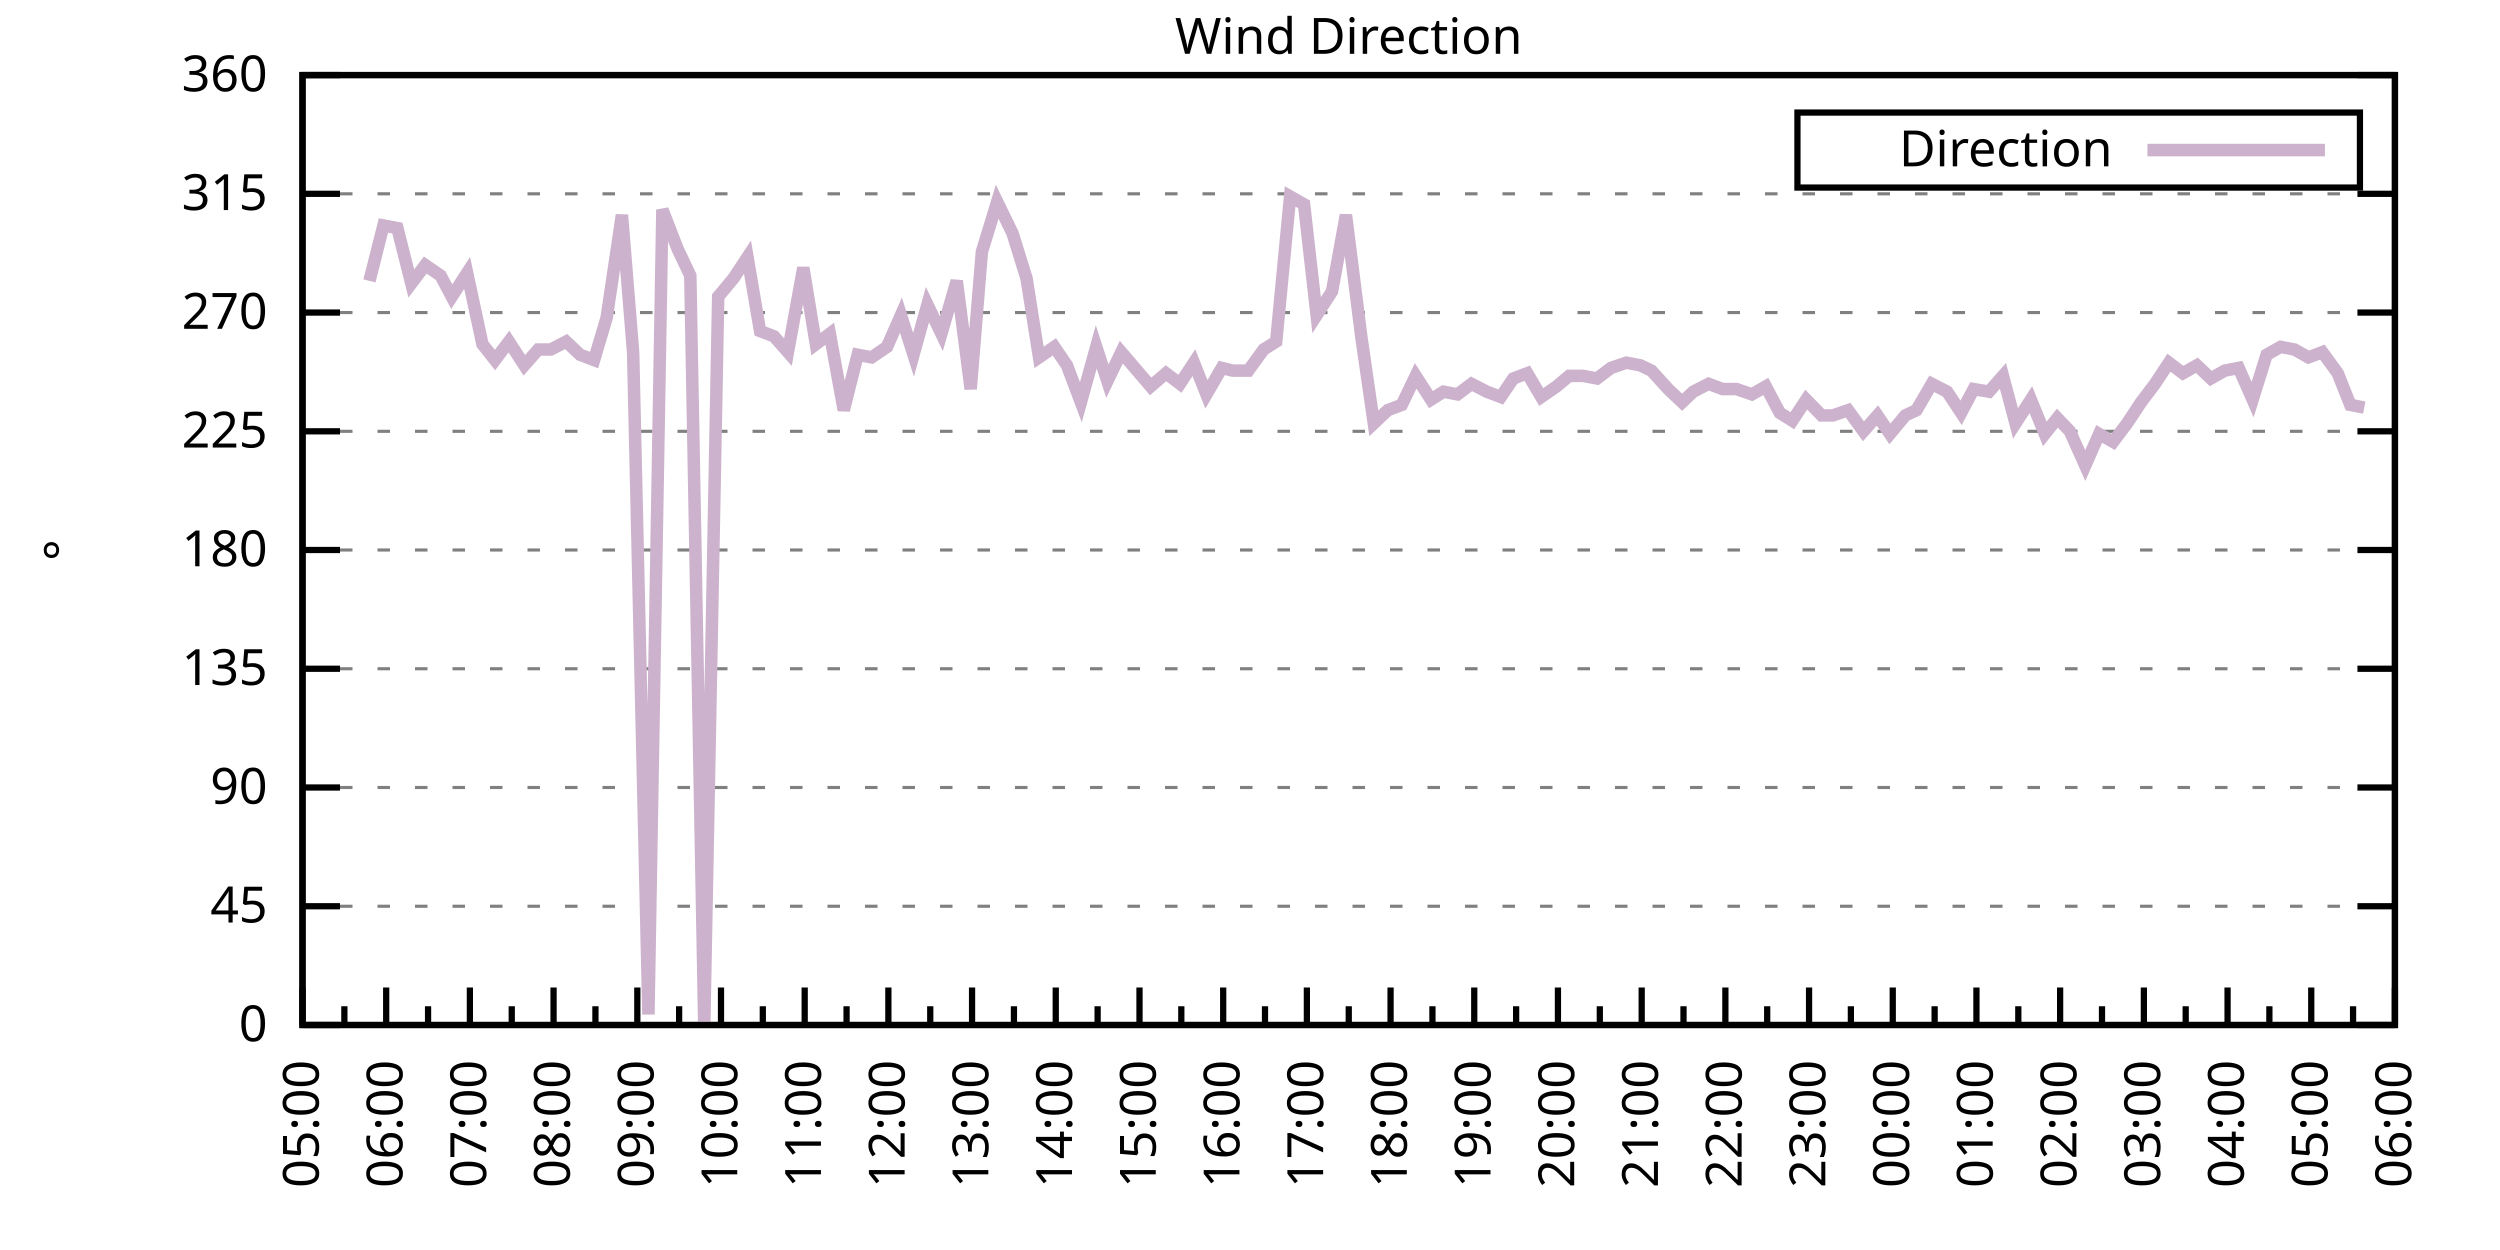
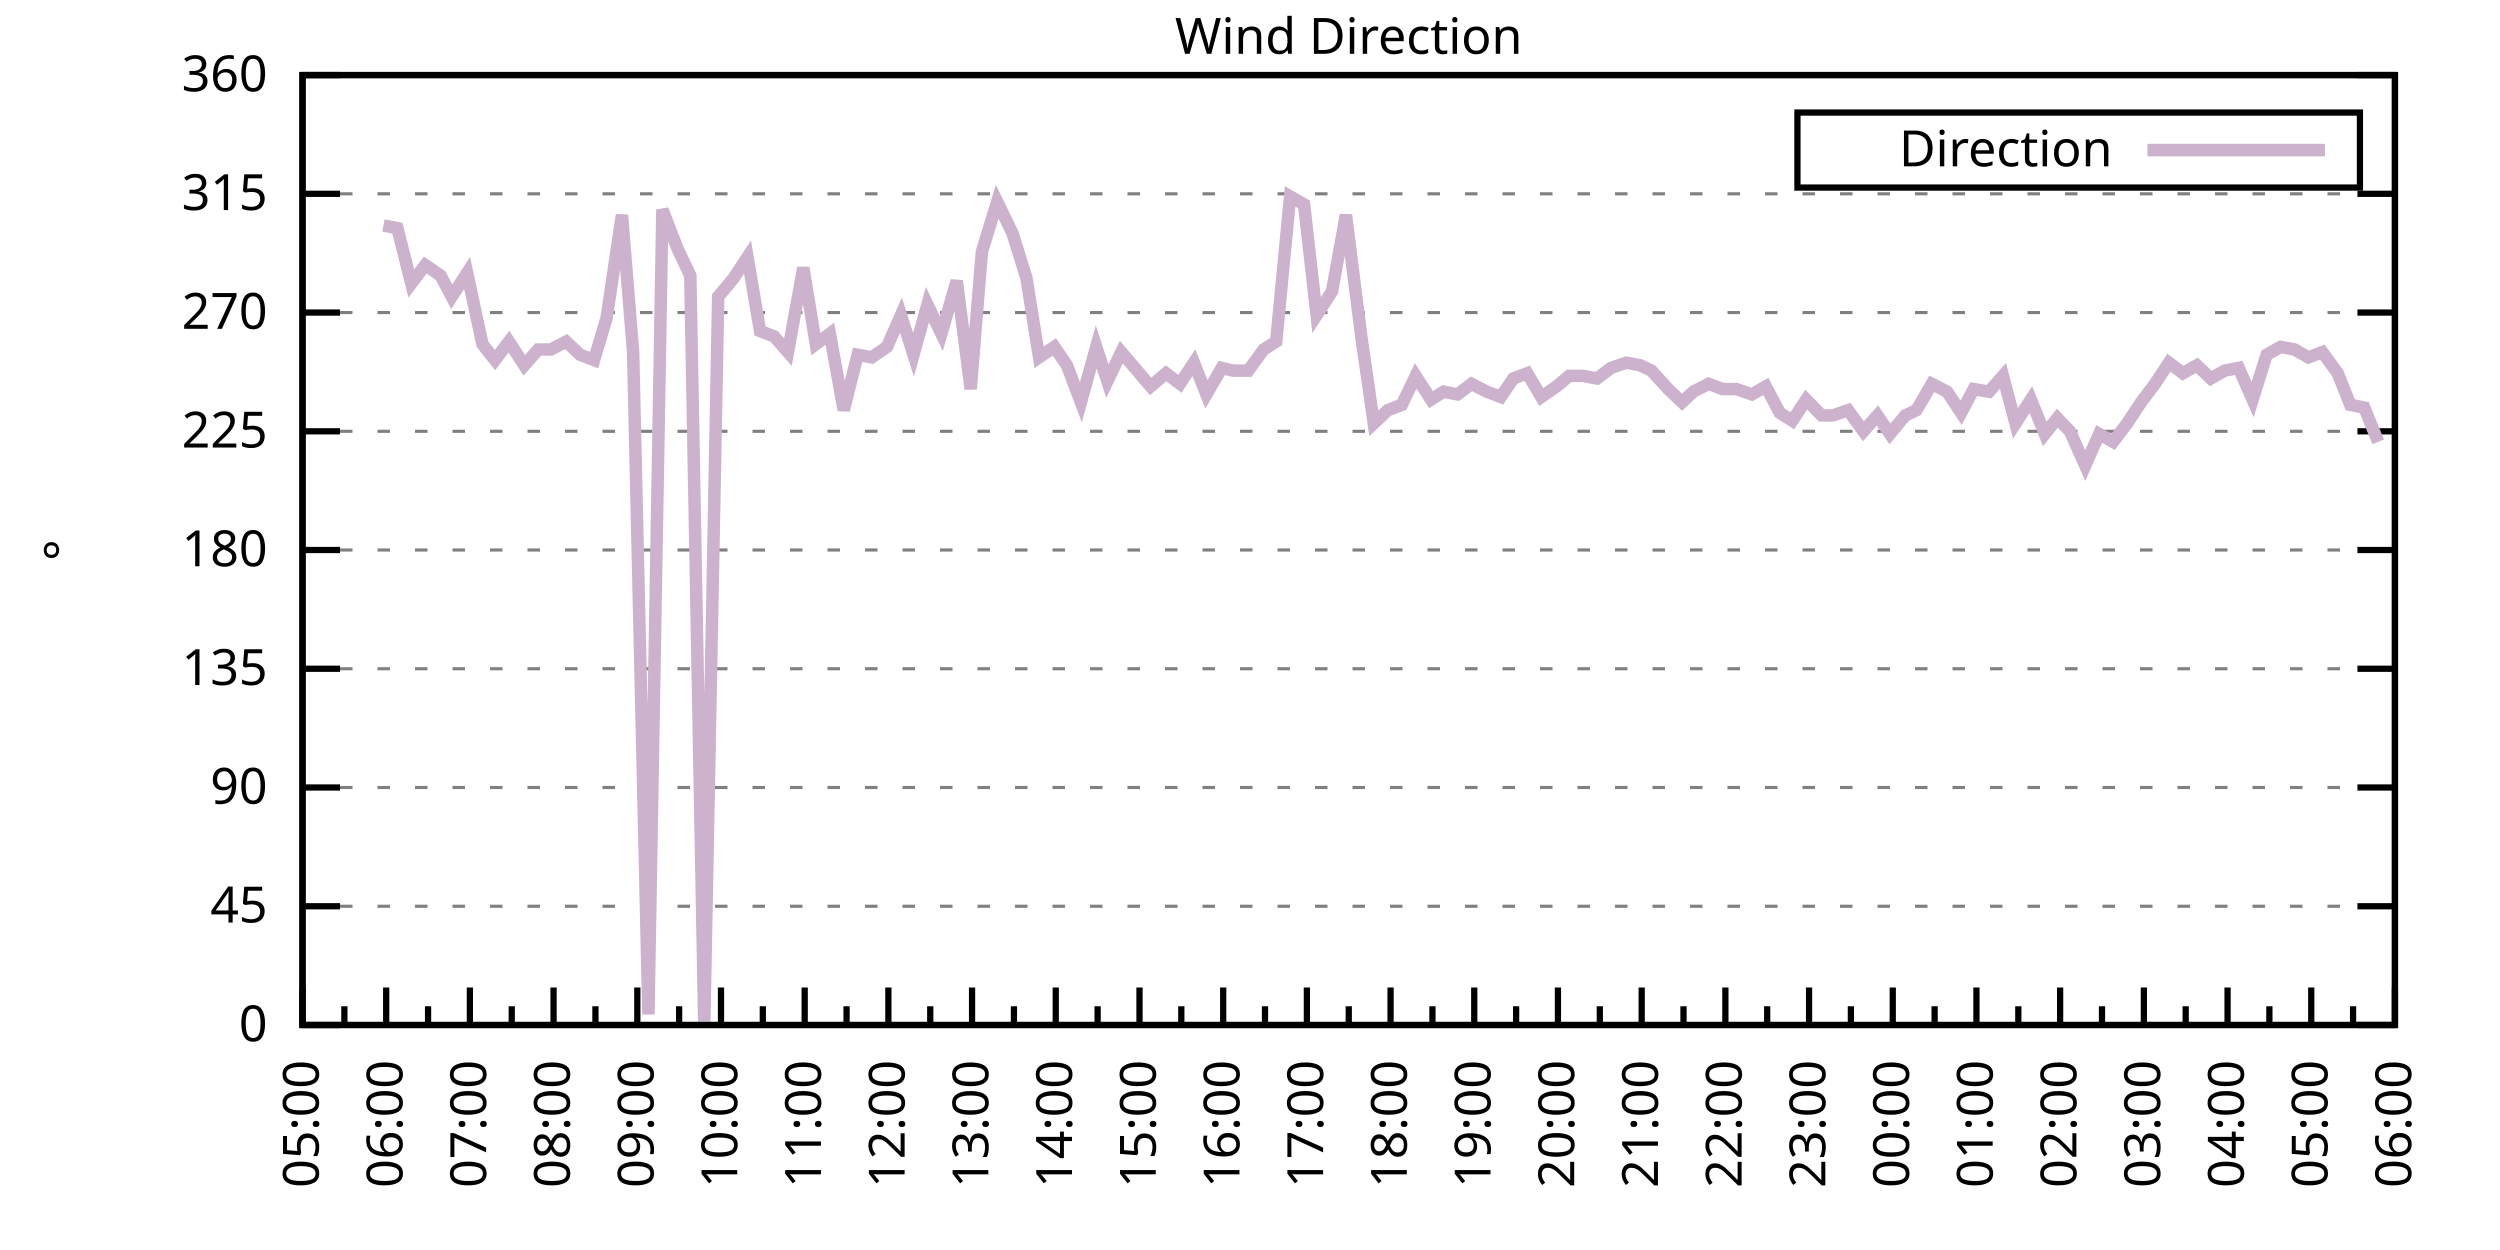
<svg xmlns="http://www.w3.org/2000/svg" xmlns:xlink="http://www.w3.org/1999/xlink" width="400" height="200" viewBox="0 0 400 200">
  <g id="gnuplot_canvas">
    <rect x="0" y="0" width="400" height="200" fill="none" />
    <defs>
      <circle id="gpDot" r="0.5" stroke-width="0.5" stroke="currentColor" />
      <path id="gpPt0" stroke-width="0.333" stroke="currentColor" d="M-1,0 h2 M0,-1 v2" />
      <path id="gpPt1" stroke-width="0.333" stroke="currentColor" d="M-1,-1 L1,1 M1,-1 L-1,1" />
      <path id="gpPt2" stroke-width="0.333" stroke="currentColor" d="M-1,0 L1,0 M0,-1 L0,1 M-1,-1 L1,1 M-1,1 L1,-1" />
      <rect id="gpPt3" stroke-width="0.333" stroke="currentColor" x="-1" y="-1" width="2" height="2" />
      <rect id="gpPt4" stroke-width="0.333" stroke="currentColor" fill="currentColor" x="-1" y="-1" width="2" height="2" />
      <circle id="gpPt5" stroke-width="0.333" stroke="currentColor" cx="0" cy="0" r="1" />
      <use xlink:href="#gpPt5" id="gpPt6" fill="currentColor" stroke="none" />
      <path id="gpPt7" stroke-width="0.333" stroke="currentColor" d="M0,-1.33 L-1.33,0.67 L1.33,0.67 z" />
      <use xlink:href="#gpPt7" id="gpPt8" fill="currentColor" stroke="none" />
      <use xlink:href="#gpPt7" id="gpPt9" stroke="currentColor" transform="rotate(180)" />
      <use xlink:href="#gpPt9" id="gpPt10" fill="currentColor" stroke="none" />
      <use xlink:href="#gpPt3" id="gpPt11" stroke="currentColor" transform="rotate(45)" />
      <use xlink:href="#gpPt11" id="gpPt12" fill="currentColor" stroke="none" />
      <path id="gpPt13" stroke-width="0.333" stroke="currentColor" d="M0,1.330 L1.265,0.411 L0.782,-1.067 L-0.782,-1.076 L-1.265,0.411 z" />
      <use xlink:href="#gpPt13" id="gpPt14" fill="currentColor" stroke="none" />
      <filter id="textbox" filterUnits="objectBoundingBox" x="0" y="0" height="1" width="1">
        <feFlood flood-color="white" flood-opacity="1" result="bgnd" />
        <feComposite in="SourceGraphic" in2="bgnd" operator="atop" />
      </filter>
      <filter id="greybox" filterUnits="objectBoundingBox" x="0" y="0" height="1" width="1">
        <feFlood flood-color="lightgrey" flood-opacity="1" result="grey" />
        <feComposite in="SourceGraphic" in2="grey" operator="atop" />
      </filter>
    </defs>
    <g fill="none" color="white" stroke="currentColor" stroke-width="1.00" stroke-linecap="butt" stroke-linejoin="miter">
</g>
    <g fill="none" color="black" stroke="currentColor" stroke-width="1.00" stroke-linecap="butt" stroke-linejoin="miter">
      <g stroke="none" shape-rendering="crispEdges">
        <polygon fill="rgb(255, 255, 255)" points="48.40,164.00 383.18,164.00 383.18,12.02 48.40,12.02 " />
      </g>
    </g>
    <g fill="none" color="black" stroke="currentColor" stroke-width="1.00" stroke-linecap="butt" stroke-linejoin="miter">
</g>
    <g fill="none" color="black" stroke="black" stroke-width="0.50" stroke-linecap="butt" stroke-linejoin="miter">
</g>
    <g fill="none" color="gray" stroke="currentColor" stroke-width="0.50" stroke-linecap="butt" stroke-linejoin="miter">
      <path stroke="gray" stroke-dasharray="2,4" class="gridline" d="M48.40,164.00 L383.19,164.00  " />
    </g>
    <g fill="none" color="gray" stroke="gray" stroke-width="1.00" stroke-linecap="butt" stroke-linejoin="miter">
</g>
    <g fill="none" color="black" stroke="currentColor" stroke-width="1.00" stroke-linecap="butt" stroke-linejoin="miter">
      <path stroke="black" d="M48.40,164.00 L54.40,164.00 M383.19,164.00 L377.19,164.00  " />
      <g transform="translate(42.80,166.60)" stroke="none" fill="black" font-family="Sans" font-size="8.00" text-anchor="end">
        <text>
          <tspan font-family="Sans"> 0</tspan>
        </text>
      </g>
    </g>
    <g fill="none" color="black" stroke="currentColor" stroke-width="1.00" stroke-linecap="butt" stroke-linejoin="miter">
</g>
    <g fill="none" color="black" stroke="black" stroke-width="0.50" stroke-linecap="butt" stroke-linejoin="miter">
</g>
    <g fill="none" color="gray" stroke="currentColor" stroke-width="0.50" stroke-linecap="butt" stroke-linejoin="miter">
      <path stroke="gray" stroke-dasharray="2,4" class="gridline" d="M48.40,145.00 L383.19,145.00  " />
    </g>
    <g fill="none" color="gray" stroke="gray" stroke-width="1.00" stroke-linecap="butt" stroke-linejoin="miter">
</g>
    <g fill="none" color="black" stroke="currentColor" stroke-width="1.00" stroke-linecap="butt" stroke-linejoin="miter">
      <path stroke="black" d="M48.40,145.00 L54.40,145.00 M383.19,145.00 L377.19,145.00  " />
      <g transform="translate(42.80,147.60)" stroke="none" fill="black" font-family="Sans" font-size="8.00" text-anchor="end">
        <text>
          <tspan font-family="Sans"> 45</tspan>
        </text>
      </g>
    </g>
    <g fill="none" color="black" stroke="currentColor" stroke-width="1.00" stroke-linecap="butt" stroke-linejoin="miter">
</g>
    <g fill="none" color="black" stroke="black" stroke-width="0.50" stroke-linecap="butt" stroke-linejoin="miter">
</g>
    <g fill="none" color="gray" stroke="currentColor" stroke-width="0.50" stroke-linecap="butt" stroke-linejoin="miter">
      <path stroke="gray" stroke-dasharray="2,4" class="gridline" d="M48.40,126.00 L383.19,126.00  " />
    </g>
    <g fill="none" color="gray" stroke="gray" stroke-width="1.00" stroke-linecap="butt" stroke-linejoin="miter">
</g>
    <g fill="none" color="black" stroke="currentColor" stroke-width="1.00" stroke-linecap="butt" stroke-linejoin="miter">
      <path stroke="black" d="M48.40,126.00 L54.40,126.00 M383.19,126.00 L377.19,126.00  " />
      <g transform="translate(42.80,128.60)" stroke="none" fill="black" font-family="Sans" font-size="8.00" text-anchor="end">
        <text>
          <tspan font-family="Sans"> 90</tspan>
        </text>
      </g>
    </g>
    <g fill="none" color="black" stroke="currentColor" stroke-width="1.00" stroke-linecap="butt" stroke-linejoin="miter">
</g>
    <g fill="none" color="black" stroke="black" stroke-width="0.50" stroke-linecap="butt" stroke-linejoin="miter">
</g>
    <g fill="none" color="gray" stroke="currentColor" stroke-width="0.50" stroke-linecap="butt" stroke-linejoin="miter">
      <path stroke="gray" stroke-dasharray="2,4" class="gridline" d="M48.40,107.00 L383.19,107.00  " />
    </g>
    <g fill="none" color="gray" stroke="gray" stroke-width="1.00" stroke-linecap="butt" stroke-linejoin="miter">
</g>
    <g fill="none" color="black" stroke="currentColor" stroke-width="1.00" stroke-linecap="butt" stroke-linejoin="miter">
      <path stroke="black" d="M48.40,107.00 L54.40,107.00 M383.19,107.00 L377.19,107.00  " />
      <g transform="translate(42.80,109.60)" stroke="none" fill="black" font-family="Sans" font-size="8.00" text-anchor="end">
        <text>
          <tspan font-family="Sans"> 135</tspan>
        </text>
      </g>
    </g>
    <g fill="none" color="black" stroke="currentColor" stroke-width="1.00" stroke-linecap="butt" stroke-linejoin="miter">
</g>
    <g fill="none" color="black" stroke="black" stroke-width="0.50" stroke-linecap="butt" stroke-linejoin="miter">
</g>
    <g fill="none" color="gray" stroke="currentColor" stroke-width="0.50" stroke-linecap="butt" stroke-linejoin="miter">
      <path stroke="gray" stroke-dasharray="2,4" class="gridline" d="M48.40,88.00 L383.19,88.00  " />
    </g>
    <g fill="none" color="gray" stroke="gray" stroke-width="1.00" stroke-linecap="butt" stroke-linejoin="miter">
</g>
    <g fill="none" color="black" stroke="currentColor" stroke-width="1.00" stroke-linecap="butt" stroke-linejoin="miter">
      <path stroke="black" d="M48.40,88.00 L54.40,88.00 M383.19,88.00 L377.19,88.00  " />
      <g transform="translate(42.80,90.60)" stroke="none" fill="black" font-family="Sans" font-size="8.00" text-anchor="end">
        <text>
          <tspan font-family="Sans"> 180</tspan>
        </text>
      </g>
    </g>
    <g fill="none" color="black" stroke="currentColor" stroke-width="1.00" stroke-linecap="butt" stroke-linejoin="miter">
</g>
    <g fill="none" color="black" stroke="black" stroke-width="0.50" stroke-linecap="butt" stroke-linejoin="miter">
</g>
    <g fill="none" color="gray" stroke="currentColor" stroke-width="0.50" stroke-linecap="butt" stroke-linejoin="miter">
      <path stroke="gray" stroke-dasharray="2,4" class="gridline" d="M48.40,69.01 L383.19,69.01  " />
    </g>
    <g fill="none" color="gray" stroke="gray" stroke-width="1.00" stroke-linecap="butt" stroke-linejoin="miter">
</g>
    <g fill="none" color="black" stroke="currentColor" stroke-width="1.00" stroke-linecap="butt" stroke-linejoin="miter">
      <path stroke="black" d="M48.40,69.01 L54.40,69.01 M383.19,69.01 L377.19,69.01  " />
      <g transform="translate(42.80,71.61)" stroke="none" fill="black" font-family="Sans" font-size="8.00" text-anchor="end">
        <text>
          <tspan font-family="Sans"> 225</tspan>
        </text>
      </g>
    </g>
    <g fill="none" color="black" stroke="currentColor" stroke-width="1.00" stroke-linecap="butt" stroke-linejoin="miter">
</g>
    <g fill="none" color="black" stroke="black" stroke-width="0.50" stroke-linecap="butt" stroke-linejoin="miter">
</g>
    <g fill="none" color="gray" stroke="currentColor" stroke-width="0.50" stroke-linecap="butt" stroke-linejoin="miter">
      <path stroke="gray" stroke-dasharray="2,4" class="gridline" d="M48.40,50.01 L383.19,50.01  " />
    </g>
    <g fill="none" color="gray" stroke="gray" stroke-width="1.00" stroke-linecap="butt" stroke-linejoin="miter">
</g>
    <g fill="none" color="black" stroke="currentColor" stroke-width="1.00" stroke-linecap="butt" stroke-linejoin="miter">
      <path stroke="black" d="M48.40,50.01 L54.40,50.01 M383.19,50.01 L377.19,50.01  " />
      <g transform="translate(42.80,52.61)" stroke="none" fill="black" font-family="Sans" font-size="8.00" text-anchor="end">
        <text>
          <tspan font-family="Sans"> 270</tspan>
        </text>
      </g>
    </g>
    <g fill="none" color="black" stroke="currentColor" stroke-width="1.00" stroke-linecap="butt" stroke-linejoin="miter">
</g>
    <g fill="none" color="black" stroke="black" stroke-width="0.50" stroke-linecap="butt" stroke-linejoin="miter">
</g>
    <g fill="none" color="gray" stroke="currentColor" stroke-width="0.50" stroke-linecap="butt" stroke-linejoin="miter">
      <path stroke="gray" stroke-dasharray="2,4" class="gridline" d="M48.40,31.01 L383.19,31.01  " />
    </g>
    <g fill="none" color="gray" stroke="gray" stroke-width="1.00" stroke-linecap="butt" stroke-linejoin="miter">
</g>
    <g fill="none" color="black" stroke="currentColor" stroke-width="1.00" stroke-linecap="butt" stroke-linejoin="miter">
      <path stroke="black" d="M48.40,31.01 L54.40,31.01 M383.19,31.01 L377.19,31.01  " />
      <g transform="translate(42.80,33.61)" stroke="none" fill="black" font-family="Sans" font-size="8.00" text-anchor="end">
        <text>
          <tspan font-family="Sans"> 315</tspan>
        </text>
      </g>
    </g>
    <g fill="none" color="black" stroke="currentColor" stroke-width="1.00" stroke-linecap="butt" stroke-linejoin="miter">
</g>
    <g fill="none" color="black" stroke="black" stroke-width="0.50" stroke-linecap="butt" stroke-linejoin="miter">
</g>
    <g fill="none" color="gray" stroke="currentColor" stroke-width="0.50" stroke-linecap="butt" stroke-linejoin="miter">
      <path stroke="gray" stroke-dasharray="2,4" class="gridline" d="M48.40,12.01 L383.19,12.01  " />
    </g>
    <g fill="none" color="gray" stroke="gray" stroke-width="1.00" stroke-linecap="butt" stroke-linejoin="miter">
</g>
    <g fill="none" color="black" stroke="currentColor" stroke-width="1.00" stroke-linecap="butt" stroke-linejoin="miter">
      <path stroke="black" d="M48.40,12.01 L54.40,12.01 M383.19,12.01 L377.19,12.01  " />
      <g transform="translate(42.80,14.61)" stroke="none" fill="black" font-family="Sans" font-size="8.00" text-anchor="end">
        <text>
          <tspan font-family="Sans"> 360</tspan>
        </text>
      </g>
    </g>
    <g fill="none" color="black" stroke="currentColor" stroke-width="1.00" stroke-linecap="butt" stroke-linejoin="miter">
      <path stroke="black" d="M48.40,164.00 L48.40,158.00  " />
      <g transform="translate(51.00,169.60) rotate(270)" stroke="none" fill="black" font-family="Sans" font-size="8.00" text-anchor="end">
        <text>
          <tspan font-family="Sans">05:00</tspan>
        </text>
      </g>
    </g>
    <g fill="none" color="black" stroke="currentColor" stroke-width="1.00" stroke-linecap="butt" stroke-linejoin="miter">
      <path stroke="black" d="M55.10,164.00 L55.10,161.00 M61.79,164.00 L61.79,158.00  " />
      <g transform="translate(64.39,169.60) rotate(270)" stroke="none" fill="black" font-family="Sans" font-size="8.00" text-anchor="end">
        <text>
          <tspan font-family="Sans">06:00</tspan>
        </text>
      </g>
    </g>
    <g fill="none" color="black" stroke="currentColor" stroke-width="1.00" stroke-linecap="butt" stroke-linejoin="miter">
      <path stroke="black" d="M68.49,164.00 L68.49,161.00 M75.18,164.00 L75.18,158.00  " />
      <g transform="translate(77.78,169.60) rotate(270)" stroke="none" fill="black" font-family="Sans" font-size="8.00" text-anchor="end">
        <text>
          <tspan font-family="Sans">07:00</tspan>
        </text>
      </g>
    </g>
    <g fill="none" color="black" stroke="currentColor" stroke-width="1.00" stroke-linecap="butt" stroke-linejoin="miter">
      <path stroke="black" d="M81.88,164.00 L81.88,161.00 M88.57,164.00 L88.57,158.00  " />
      <g transform="translate(91.17,169.60) rotate(270)" stroke="none" fill="black" font-family="Sans" font-size="8.00" text-anchor="end">
        <text>
          <tspan font-family="Sans">08:00</tspan>
        </text>
      </g>
    </g>
    <g fill="none" color="black" stroke="currentColor" stroke-width="1.00" stroke-linecap="butt" stroke-linejoin="miter">
      <path stroke="black" d="M95.27,164.00 L95.27,161.00 M101.97,164.00 L101.97,158.00  " />
      <g transform="translate(104.57,169.60) rotate(270)" stroke="none" fill="black" font-family="Sans" font-size="8.00" text-anchor="end">
        <text>
          <tspan font-family="Sans">09:00</tspan>
        </text>
      </g>
    </g>
    <g fill="none" color="black" stroke="currentColor" stroke-width="1.00" stroke-linecap="butt" stroke-linejoin="miter">
      <path stroke="black" d="M108.66,164.00 L108.66,161.00 M115.36,164.00 L115.36,158.00  " />
      <g transform="translate(117.96,169.60) rotate(270)" stroke="none" fill="black" font-family="Sans" font-size="8.00" text-anchor="end">
        <text>
          <tspan font-family="Sans">10:00</tspan>
        </text>
      </g>
    </g>
    <g fill="none" color="black" stroke="currentColor" stroke-width="1.00" stroke-linecap="butt" stroke-linejoin="miter">
      <path stroke="black" d="M122.05,164.00 L122.05,161.00 M128.75,164.00 L128.75,158.00  " />
      <g transform="translate(131.35,169.60) rotate(270)" stroke="none" fill="black" font-family="Sans" font-size="8.00" text-anchor="end">
        <text>
          <tspan font-family="Sans">11:00</tspan>
        </text>
      </g>
    </g>
    <g fill="none" color="black" stroke="currentColor" stroke-width="1.00" stroke-linecap="butt" stroke-linejoin="miter">
      <path stroke="black" d="M135.45,164.00 L135.45,161.00 M142.14,164.00 L142.14,158.00  " />
      <g transform="translate(144.74,169.60) rotate(270)" stroke="none" fill="black" font-family="Sans" font-size="8.00" text-anchor="end">
        <text>
          <tspan font-family="Sans">12:00</tspan>
        </text>
      </g>
    </g>
    <g fill="none" color="black" stroke="currentColor" stroke-width="1.00" stroke-linecap="butt" stroke-linejoin="miter">
      <path stroke="black" d="M148.84,164.00 L148.84,161.00 M155.53,164.00 L155.53,158.00  " />
      <g transform="translate(158.13,169.60) rotate(270)" stroke="none" fill="black" font-family="Sans" font-size="8.00" text-anchor="end">
        <text>
          <tspan font-family="Sans">13:00</tspan>
        </text>
      </g>
    </g>
    <g fill="none" color="black" stroke="currentColor" stroke-width="1.00" stroke-linecap="butt" stroke-linejoin="miter">
      <path stroke="black" d="M162.23,164.00 L162.23,161.00 M168.92,164.00 L168.92,158.00  " />
      <g transform="translate(171.52,169.60) rotate(270)" stroke="none" fill="black" font-family="Sans" font-size="8.00" text-anchor="end">
        <text>
          <tspan font-family="Sans">14:00</tspan>
        </text>
      </g>
    </g>
    <g fill="none" color="black" stroke="currentColor" stroke-width="1.00" stroke-linecap="butt" stroke-linejoin="miter">
      <path stroke="black" d="M175.62,164.00 L175.62,161.00 M182.32,164.00 L182.32,158.00  " />
      <g transform="translate(184.92,169.60) rotate(270)" stroke="none" fill="black" font-family="Sans" font-size="8.00" text-anchor="end">
        <text>
          <tspan font-family="Sans">15:00</tspan>
        </text>
      </g>
    </g>
    <g fill="none" color="black" stroke="currentColor" stroke-width="1.00" stroke-linecap="butt" stroke-linejoin="miter">
      <path stroke="black" d="M189.01,164.00 L189.01,161.00 M195.71,164.00 L195.71,158.00  " />
      <g transform="translate(198.31,169.60) rotate(270)" stroke="none" fill="black" font-family="Sans" font-size="8.00" text-anchor="end">
        <text>
          <tspan font-family="Sans">16:00</tspan>
        </text>
      </g>
    </g>
    <g fill="none" color="black" stroke="currentColor" stroke-width="1.00" stroke-linecap="butt" stroke-linejoin="miter">
      <path stroke="black" d="M202.40,164.00 L202.40,161.00 M209.10,164.00 L209.10,158.00  " />
      <g transform="translate(211.70,169.60) rotate(270)" stroke="none" fill="black" font-family="Sans" font-size="8.00" text-anchor="end">
        <text>
          <tspan font-family="Sans">17:00</tspan>
        </text>
      </g>
    </g>
    <g fill="none" color="black" stroke="currentColor" stroke-width="1.00" stroke-linecap="butt" stroke-linejoin="miter">
      <path stroke="black" d="M215.80,164.00 L215.80,161.00 M222.49,164.00 L222.49,158.00  " />
      <g transform="translate(225.09,169.60) rotate(270)" stroke="none" fill="black" font-family="Sans" font-size="8.00" text-anchor="end">
        <text>
          <tspan font-family="Sans">18:00</tspan>
        </text>
      </g>
    </g>
    <g fill="none" color="black" stroke="currentColor" stroke-width="1.00" stroke-linecap="butt" stroke-linejoin="miter">
      <path stroke="black" d="M229.19,164.00 L229.19,161.00 M235.88,164.00 L235.88,158.00  " />
      <g transform="translate(238.48,169.60) rotate(270)" stroke="none" fill="black" font-family="Sans" font-size="8.00" text-anchor="end">
        <text>
          <tspan font-family="Sans">19:00</tspan>
        </text>
      </g>
    </g>
    <g fill="none" color="black" stroke="currentColor" stroke-width="1.00" stroke-linecap="butt" stroke-linejoin="miter">
      <path stroke="black" d="M242.58,164.00 L242.58,161.00 M249.27,164.00 L249.27,158.00  " />
      <g transform="translate(251.87,169.60) rotate(270)" stroke="none" fill="black" font-family="Sans" font-size="8.00" text-anchor="end">
        <text>
          <tspan font-family="Sans">20:00</tspan>
        </text>
      </g>
    </g>
    <g fill="none" color="black" stroke="currentColor" stroke-width="1.00" stroke-linecap="butt" stroke-linejoin="miter">
      <path stroke="black" d="M255.97,164.00 L255.97,161.00 M262.67,164.00 L262.67,158.00  " />
      <g transform="translate(265.27,169.60) rotate(270)" stroke="none" fill="black" font-family="Sans" font-size="8.00" text-anchor="end">
        <text>
          <tspan font-family="Sans">21:00</tspan>
        </text>
      </g>
    </g>
    <g fill="none" color="black" stroke="currentColor" stroke-width="1.00" stroke-linecap="butt" stroke-linejoin="miter">
      <path stroke="black" d="M269.36,164.00 L269.36,161.00 M276.06,164.00 L276.06,158.00  " />
      <g transform="translate(278.66,169.60) rotate(270)" stroke="none" fill="black" font-family="Sans" font-size="8.00" text-anchor="end">
        <text>
          <tspan font-family="Sans">22:00</tspan>
        </text>
      </g>
    </g>
    <g fill="none" color="black" stroke="currentColor" stroke-width="1.00" stroke-linecap="butt" stroke-linejoin="miter">
      <path stroke="black" d="M282.75,164.00 L282.75,161.00 M289.45,164.00 L289.45,158.00  " />
      <g transform="translate(292.05,169.60) rotate(270)" stroke="none" fill="black" font-family="Sans" font-size="8.00" text-anchor="end">
        <text>
          <tspan font-family="Sans">23:00</tspan>
        </text>
      </g>
    </g>
    <g fill="none" color="black" stroke="currentColor" stroke-width="1.00" stroke-linecap="butt" stroke-linejoin="miter">
      <path stroke="black" d="M296.14,164.00 L296.14,161.00 M302.84,164.00 L302.84,158.00  " />
      <g transform="translate(305.44,169.60) rotate(270)" stroke="none" fill="black" font-family="Sans" font-size="8.00" text-anchor="end">
        <text>
          <tspan font-family="Sans">00:00</tspan>
        </text>
      </g>
    </g>
    <g fill="none" color="black" stroke="currentColor" stroke-width="1.00" stroke-linecap="butt" stroke-linejoin="miter">
      <path stroke="black" d="M309.54,164.00 L309.54,161.00 M316.23,164.00 L316.23,158.00  " />
      <g transform="translate(318.83,169.60) rotate(270)" stroke="none" fill="black" font-family="Sans" font-size="8.00" text-anchor="end">
        <text>
          <tspan font-family="Sans">01:00</tspan>
        </text>
      </g>
    </g>
    <g fill="none" color="black" stroke="currentColor" stroke-width="1.00" stroke-linecap="butt" stroke-linejoin="miter">
      <path stroke="black" d="M322.93,164.00 L322.93,161.00 M329.62,164.00 L329.62,158.00  " />
      <g transform="translate(332.22,169.60) rotate(270)" stroke="none" fill="black" font-family="Sans" font-size="8.00" text-anchor="end">
        <text>
          <tspan font-family="Sans">02:00</tspan>
        </text>
      </g>
    </g>
    <g fill="none" color="black" stroke="currentColor" stroke-width="1.00" stroke-linecap="butt" stroke-linejoin="miter">
      <path stroke="black" d="M336.32,164.00 L336.32,161.00 M343.02,164.00 L343.02,158.00  " />
      <g transform="translate(345.62,169.60) rotate(270)" stroke="none" fill="black" font-family="Sans" font-size="8.00" text-anchor="end">
        <text>
          <tspan font-family="Sans">03:00</tspan>
        </text>
      </g>
    </g>
    <g fill="none" color="black" stroke="currentColor" stroke-width="1.00" stroke-linecap="butt" stroke-linejoin="miter">
      <path stroke="black" d="M349.71,164.00 L349.71,161.00 M356.41,164.00 L356.41,158.00  " />
      <g transform="translate(359.01,169.60) rotate(270)" stroke="none" fill="black" font-family="Sans" font-size="8.00" text-anchor="end">
        <text>
          <tspan font-family="Sans">04:00</tspan>
        </text>
      </g>
    </g>
    <g fill="none" color="black" stroke="currentColor" stroke-width="1.00" stroke-linecap="butt" stroke-linejoin="miter">
      <path stroke="black" d="M363.10,164.00 L363.10,161.00 M369.80,164.00 L369.80,158.00  " />
      <g transform="translate(372.40,169.60) rotate(270)" stroke="none" fill="black" font-family="Sans" font-size="8.00" text-anchor="end">
        <text>
          <tspan font-family="Sans">05:00</tspan>
        </text>
      </g>
    </g>
    <g fill="none" color="black" stroke="currentColor" stroke-width="1.00" stroke-linecap="butt" stroke-linejoin="miter">
      <path stroke="black" d="M376.49,164.00 L376.49,161.00 M383.19,164.00 L383.19,158.00  " />
      <g transform="translate(385.79,169.60) rotate(270)" stroke="none" fill="black" font-family="Sans" font-size="8.00" text-anchor="end">
        <text>
          <tspan font-family="Sans">06:00</tspan>
        </text>
      </g>
    </g>
    <g fill="none" color="black" stroke="currentColor" stroke-width="1.00" stroke-linecap="butt" stroke-linejoin="miter">
</g>
    <g fill="none" color="black" stroke="currentColor" stroke-width="1.00" stroke-linecap="butt" stroke-linejoin="miter">
      <path stroke="black" d="M48.40,12.01 L48.40,164.00 L383.19,164.00 L383.19,12.01 L48.40,12.01 Z  " />
    </g>
    <g fill="none" color="black" stroke="currentColor" stroke-width="1.00" stroke-linecap="butt" stroke-linejoin="miter">
      <g transform="translate(12.80,88.01) rotate(270)" stroke="none" fill="black" font-family="Sans" font-size="8.00" text-anchor="middle">
        <text>
          <tspan font-family="Sans">°</tspan>
        </text>
      </g>
    </g>
    <g fill="none" color="black" stroke="currentColor" stroke-width="1.00" stroke-linecap="butt" stroke-linejoin="miter">
</g>
    <g fill="none" color="black" stroke="currentColor" stroke-width="1.00" stroke-linecap="butt" stroke-linejoin="miter">
      <path stroke="black" d="M287.59,30.01 L287.59,18.01 L377.59,18.01 L377.59,30.01 L287.59,30.01 Z  " />
    </g>
    <g id="Wind_direction_plot_1">
      <g fill="none" color="white" stroke="black" stroke-width="2.00" stroke-linecap="butt" stroke-linejoin="miter">
</g>
      <g fill="none" color="black" stroke="currentColor" stroke-width="2.00" stroke-linecap="butt" stroke-linejoin="miter">
        <g transform="translate(337.99,26.61)" stroke="none" fill="black" font-family="Sans" font-size="8.00" text-anchor="end">
          <text>
            <tspan font-family="Sans">Direction</tspan>
          </text>
        </g>
      </g>
      <g fill="none" color="black" stroke="currentColor" stroke-width="2.00" stroke-linecap="butt" stroke-linejoin="miter">
-         <path stroke="rgb(204, 178, 204)" d="M343.59,24.01 L371.99,24.01 M59.11,44.94 L61.35,36.08 L63.58,36.50 L65.81,45.36 L68.04,42.41 L70.50,44.10   L72.28,47.47 L74.74,43.67 L77.19,55.07 L79.20,57.61 L81.43,54.65 L83.89,58.45 L86.12,55.92 L88.13,55.92   L90.58,54.65 L92.82,56.76 L95.05,57.61 L97.06,50.85 L99.51,34.39 L101.30,56.34 L103.75,162.31 L105.98,33.54   L108.44,39.87 L110.45,44.10 L112.68,164.00 L114.91,47.47 L117.37,44.52 L119.60,41.14 L121.61,52.96 L123.84,53.81   L126.07,56.34 L128.53,42.83 L130.54,55.07 L132.77,53.39 L135.00,65.63 L137.23,56.76 L139.46,57.18 L141.92,55.50   L144.15,50.43 L146.16,56.76 L148.39,48.74 L150.62,53.39 L153.08,44.94 L155.31,62.25 L157.10,40.30 L159.55,32.28   L162.01,37.34 L164.24,44.52 L166.25,57.18 L168.70,55.50 L170.71,58.45 L172.94,64.36 L175.40,55.50 L177.18,60.98   L179.41,56.34 L184.10,61.83 L186.56,59.72 L188.79,61.41 L191.02,58.03 L193.03,63.10 L195.48,58.87 L197.27,59.30   L199.73,59.30 L202.18,55.92 L204.19,54.65 L206.42,31.43 L208.65,32.70 L210.66,50.43 L213.12,46.63 L215.35,34.39   L217.80,53.81 L219.81,67.74 L222.04,65.63 L224.28,64.78 L226.51,60.14 L228.96,63.94 L230.97,62.67 L233.20,63.10   L235.44,61.41 L237.89,62.67 L240.12,63.52 L242.13,60.56 L244.36,59.72 L246.60,63.52 L249.05,61.83 L251.06,60.14   L253.29,60.14 L255.52,60.56 L257.76,58.87 L260.21,58.03 L262.44,58.45 L264.23,59.30 L266.91,62.25 L269.14,64.36   L270.92,62.67 L273.38,61.41 L275.61,62.25 L277.84,62.25 L280.30,63.10 L282.53,61.83 L284.76,66.05 L286.77,67.32   L289.00,63.94 L291.46,66.47 L293.24,66.47 L295.70,65.63 L298.15,69.01 L300.39,66.47 L302.39,69.43 L304.85,66.47   L306.63,65.63 L309.09,61.41 L311.54,62.67 L313.78,66.05 L315.79,62.25 L318.24,62.67 L320.47,60.14 L322.48,67.74   L324.94,63.94 L327.17,69.43 L329.18,66.90 L331.19,69.01 L333.64,74.49 L335.87,69.43 L338.10,70.70 L340.34,67.74   L342.57,64.36 L344.80,61.41 L347.03,58.03 L349.26,59.72 L351.50,58.45 L353.73,60.56 L355.96,59.30 L358.19,58.87   L360.42,63.94 L362.66,56.76 L364.89,55.50 L367.12,55.92 L369.35,57.18 L371.58,56.34 L374.04,59.72 L376.05,64.78   L378.28,65.21  " />
+         <path stroke="rgb(204, 178, 204)" d="M343.59,24.01 L371.99,24.01 M61.35,36.08 L63.58,36.50 L65.81,45.36 L68.04,42.41 L70.50,44.10 L72.28,47.47   L74.74,43.67 L77.19,55.07 L79.20,57.61 L81.43,54.65 L83.89,58.45 L86.12,55.92 L88.13,55.92 L90.58,54.65   L92.82,56.76 L95.05,57.61 L97.06,50.85 L99.51,34.39 L101.30,56.34 L103.75,162.31 L105.98,33.54 L108.44,39.87   L110.45,44.10 L112.68,164.00 L114.91,47.47 L117.37,44.52 L119.60,41.14 L121.61,52.96 L123.84,53.81 L126.07,56.34   L128.53,42.83 L130.54,55.07 L132.77,53.39 L135.00,65.63 L137.23,56.76 L139.46,57.18 L141.92,55.50 L144.15,50.43   L146.16,56.76 L148.39,48.74 L150.62,53.39 L153.08,44.94 L155.31,62.25 L157.10,40.30 L159.55,32.28 L162.01,37.34   L164.24,44.52 L166.25,57.18 L168.70,55.50 L170.71,58.45 L172.94,64.36 L175.40,55.50 L177.18,60.98 L179.41,56.34   L184.10,61.83 L186.56,59.72 L188.79,61.41 L191.02,58.03 L193.03,63.10 L195.48,58.87 L197.27,59.30 L199.73,59.30   L202.18,55.92 L204.19,54.65 L206.42,31.43 L208.65,32.70 L210.66,50.43 L213.12,46.63 L215.35,34.39 L217.80,53.81   L219.81,67.74 L222.04,65.63 L224.28,64.78 L226.51,60.14 L228.96,63.94 L230.97,62.67 L233.20,63.10 L235.44,61.41   L237.89,62.67 L240.12,63.52 L242.13,60.56 L244.36,59.72 L246.60,63.52 L249.05,61.83 L251.06,60.14 L253.29,60.14   L255.52,60.56 L257.76,58.87 L260.21,58.03 L262.44,58.45 L264.23,59.30 L266.91,62.25 L269.14,64.36 L270.92,62.67   L273.38,61.41 L275.61,62.25 L277.84,62.25 L280.30,63.10 L282.53,61.83 L284.76,66.05 L286.77,67.32 L289.00,63.94   L291.46,66.47 L293.24,66.47 L295.70,65.63 L298.15,69.01 L300.39,66.47 L302.39,69.43 L304.85,66.47 L306.63,65.63   L309.09,61.41 L311.54,62.67 L313.78,66.05 L315.79,62.25 L318.24,62.67 L320.47,60.14 L322.48,67.74 L324.94,63.94   L327.17,69.43 L329.18,66.90 L331.19,69.01 L333.64,74.49 L335.87,69.43 L338.10,70.70 L340.34,67.74 L342.57,64.36   L344.80,61.41 L347.03,58.03 L349.26,59.72 L351.50,58.45 L353.73,60.56 L355.96,59.30 L358.19,58.87 L360.42,63.94   L362.66,56.76 L364.89,55.50 L367.12,55.92 L369.35,57.18 L371.58,56.34 L374.04,59.72 L376.05,64.78 L378.28,65.21   L380.51,70.70  " />
      </g>
    </g>
    <g fill="none" color="black" stroke="currentColor" stroke-width="2.00" stroke-linecap="butt" stroke-linejoin="miter">
</g>
    <g fill="none" color="black" stroke="black" stroke-width="1.00" stroke-linecap="butt" stroke-linejoin="miter">
</g>
    <g fill="none" color="black" stroke="currentColor" stroke-width="1.00" stroke-linecap="butt" stroke-linejoin="miter">
      <path stroke="black" d="M48.40,12.01 L48.40,164.00 L383.19,164.00 L383.19,12.01 L48.40,12.01 Z  " />
    </g>
    <g fill="none" color="black" stroke="currentColor" stroke-width="1.00" stroke-linecap="butt" stroke-linejoin="miter">
      <g transform="translate(215.79,8.61)" stroke="none" fill="black" font-family="Sans" font-size="8.00" text-anchor="middle">
        <text>
          <tspan font-family="Sans">Wind Direction</tspan>
        </text>
      </g>
    </g>
    <g fill="none" color="black" stroke="currentColor" stroke-width="1.00" stroke-linecap="butt" stroke-linejoin="miter">
</g>
  </g>
</svg>
